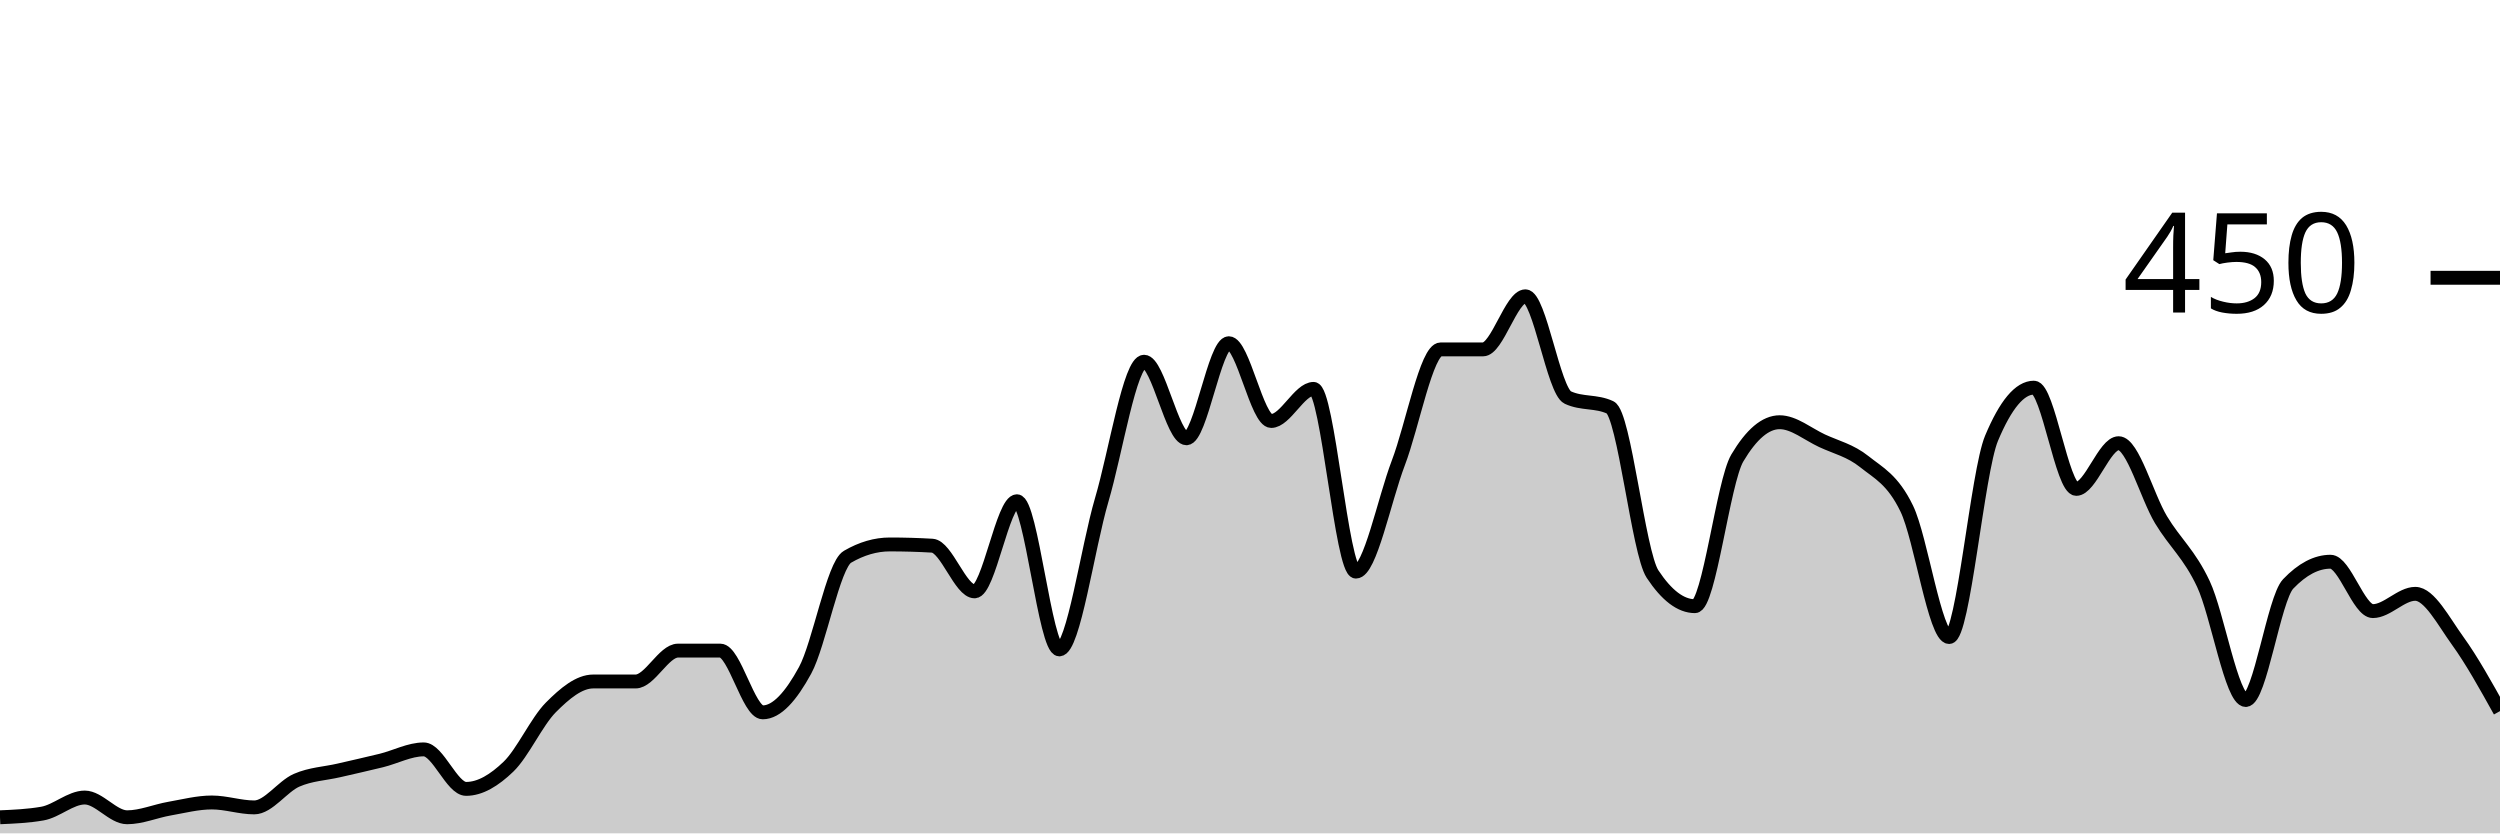
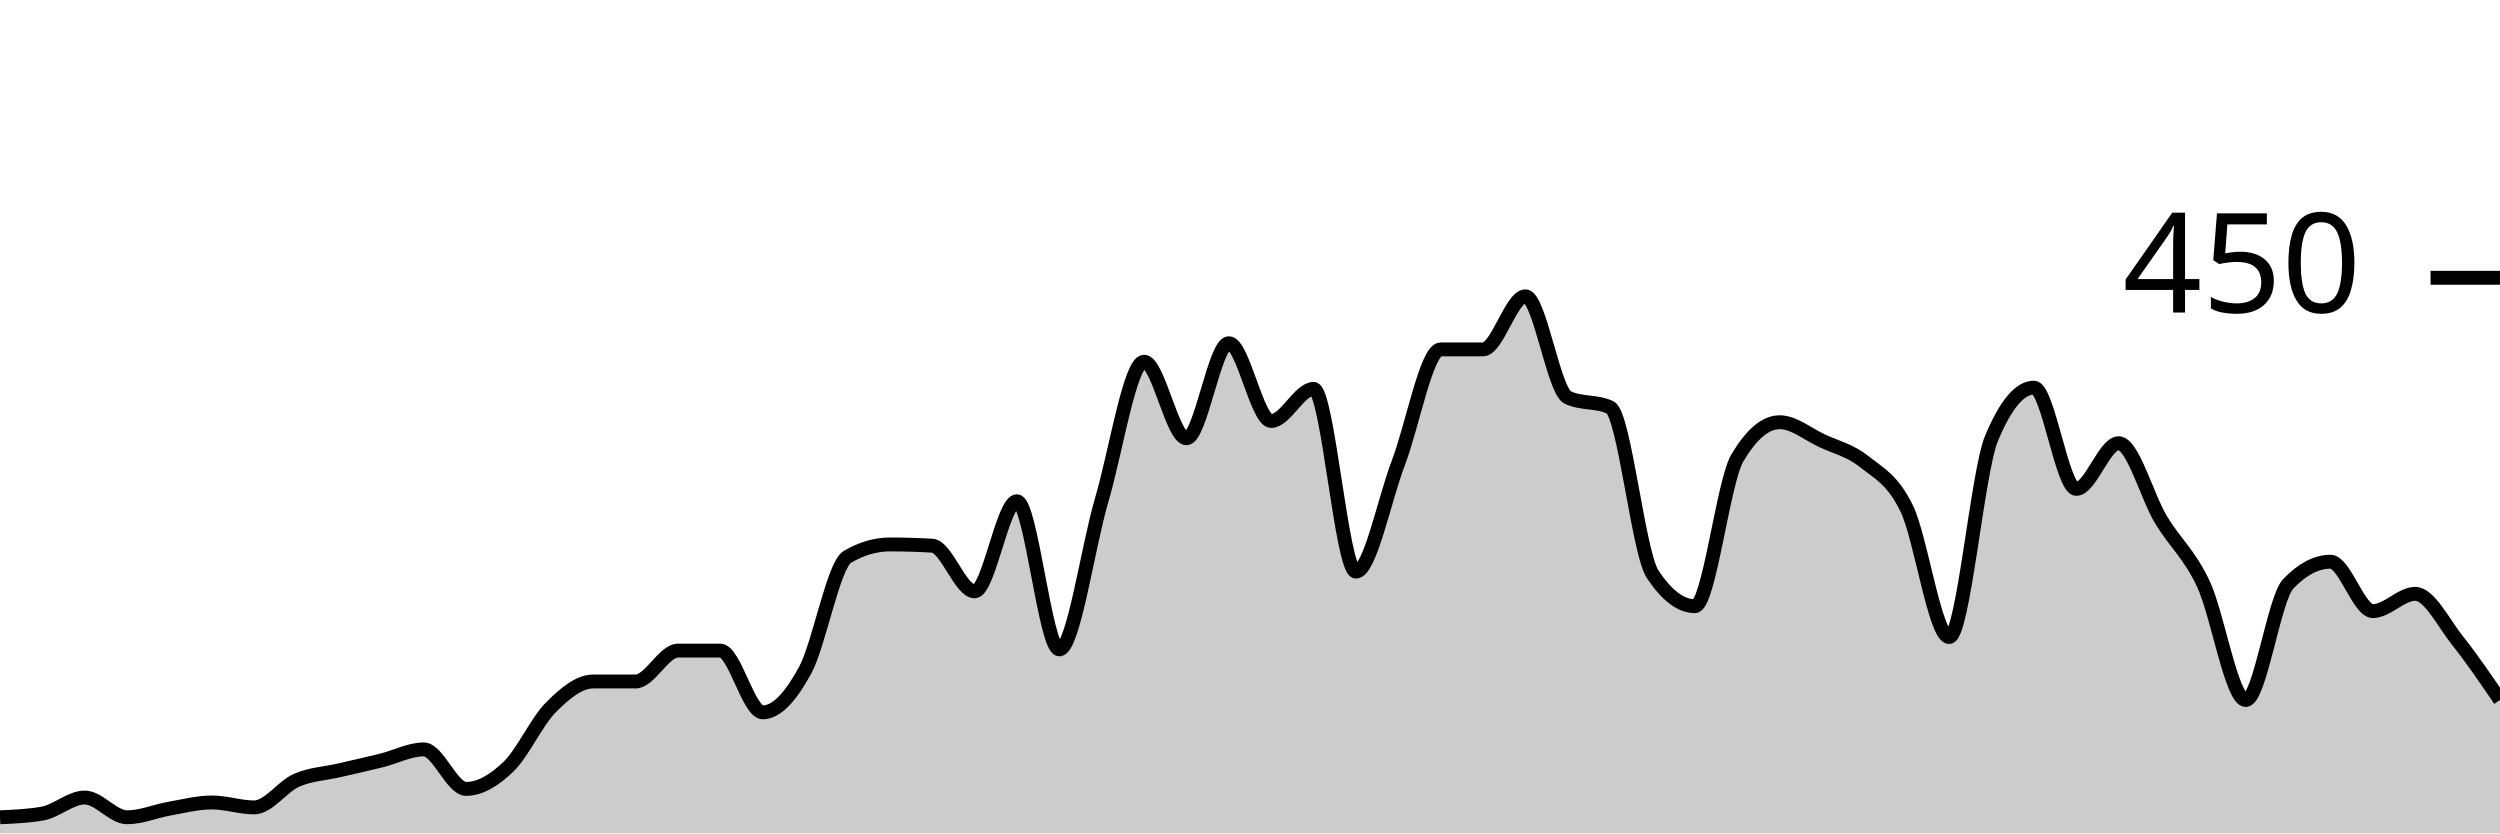
<svg xmlns="http://www.w3.org/2000/svg" viewBox="0 0 180 60">
  <g transform="translate(0,20)">
-     <path class="area" fill="rgba(0, 0, 0, 0.2)" d="M0,38.844C1.017,38.8,2.034,38.756,3.051,38.578C4.068,38.4,5.085,37.422,6.102,37.422C7.119,37.422,8.136,38.844,9.153,38.844C10.169,38.844,11.186,38.4,12.203,38.222C13.22,38.044,14.237,37.778,15.254,37.778C16.271,37.778,17.288,38.133,18.305,38.133C19.322,38.133,20.339,36.622,21.356,36.178C22.373,35.733,23.39,35.704,24.407,35.467C25.424,35.23,26.441,35.007,27.458,34.756C28.475,34.504,29.492,33.956,30.508,33.956C31.525,33.956,32.542,36.8,33.559,36.8C34.576,36.8,35.593,36.178,36.61,35.2C37.627,34.222,38.644,31.956,39.661,30.933C40.678,29.911,41.695,29.067,42.712,29.067C43.729,29.067,44.746,29.067,45.763,29.067C46.78,29.067,47.797,26.844,48.814,26.844C49.831,26.844,50.847,26.844,51.864,26.844C52.881,26.844,53.898,31.289,54.915,31.289C55.932,31.289,56.949,30.133,57.966,28.267C58.983,26.4,60,20.681,61.017,20.089C62.034,19.496,63.051,19.2,64.068,19.2C65.085,19.2,66.102,19.23,67.119,19.289C68.136,19.348,69.153,22.578,70.169,22.578C71.186,22.578,72.203,16.089,73.22,16.089C74.237,16.089,75.254,26.756,76.271,26.756C77.288,26.756,78.305,19.452,79.322,16C80.339,12.548,81.356,6.044,82.373,6.044C83.39,6.044,84.407,11.556,85.424,11.556C86.441,11.556,87.458,4.711,88.475,4.711C89.492,4.711,90.508,10.311,91.525,10.311C92.542,10.311,93.559,8,94.576,8C95.593,8,96.61,21.156,97.627,21.156C98.644,21.156,99.661,16,100.678,13.333C101.695,10.667,102.712,5.156,103.729,5.156C104.746,5.156,105.763,5.156,106.78,5.156C107.797,5.156,108.814,1.333,109.831,1.333C110.847,1.333,111.864,8.148,112.881,8.622C113.898,9.096,114.915,8.859,115.932,9.333C116.949,9.807,117.966,19.793,118.983,21.333C120,22.874,121.017,23.644,122.034,23.644C123.051,23.644,124.068,14.696,125.085,12.978C126.102,11.259,127.119,10.4,128.136,10.4C129.153,10.4,130.169,11.259,131.186,11.733C132.203,12.207,133.22,12.43,134.237,13.244C135.254,14.059,136.271,14.519,137.288,16.622C138.305,18.726,139.322,25.867,140.339,25.867C141.356,25.867,142.373,13.985,143.39,11.556C144.407,9.126,145.424,7.911,146.441,7.911C147.458,7.911,148.475,15.2,149.492,15.2C150.508,15.2,151.525,11.911,152.542,11.911C153.559,11.911,154.576,15.733,155.593,17.422C156.61,19.111,157.627,19.881,158.644,22.044C159.661,24.207,160.678,30.4,161.695,30.4C162.712,30.4,163.729,23.111,164.746,22.044C165.763,20.978,166.78,20.444,167.797,20.444C168.814,20.444,169.831,24,170.847,24C171.864,24,172.881,22.756,173.898,22.756C174.915,22.756,175.932,24.726,176.949,26.133C177.966,27.541,178.983,29.37,180,31.2L180,40C178.983,40,177.966,40,176.949,40C175.932,40,174.915,40,173.898,40C172.881,40,171.864,40,170.847,40C169.831,40,168.814,40,167.797,40C166.78,40,165.763,40,164.746,40C163.729,40,162.712,40,161.695,40C160.678,40,159.661,40,158.644,40C157.627,40,156.61,40,155.593,40C154.576,40,153.559,40,152.542,40C151.525,40,150.508,40,149.492,40C148.475,40,147.458,40,146.441,40C145.424,40,144.407,40,143.39,40C142.373,40,141.356,40,140.339,40C139.322,40,138.305,40,137.288,40C136.271,40,135.254,40,134.237,40C133.22,40,132.203,40,131.186,40C130.169,40,129.153,40,128.136,40C127.119,40,126.102,40,125.085,40C124.068,40,123.051,40,122.034,40C121.017,40,120,40,118.983,40C117.966,40,116.949,40,115.932,40C114.915,40,113.898,40,112.881,40C111.864,40,110.847,40,109.831,40C108.814,40,107.797,40,106.78,40C105.763,40,104.746,40,103.729,40C102.712,40,101.695,40,100.678,40C99.661,40,98.644,40,97.627,40C96.61,40,95.593,40,94.576,40C93.559,40,92.542,40,91.525,40C90.508,40,89.492,40,88.475,40C87.458,40,86.441,40,85.424,40C84.407,40,83.39,40,82.373,40C81.356,40,80.339,40,79.322,40C78.305,40,77.288,40,76.271,40C75.254,40,74.237,40,73.22,40C72.203,40,71.186,40,70.169,40C69.153,40,68.136,40,67.119,40C66.102,40,65.085,40,64.068,40C63.051,40,62.034,40,61.017,40C60,40,58.983,40,57.966,40C56.949,40,55.932,40,54.915,40C53.898,40,52.881,40,51.864,40C50.847,40,49.831,40,48.814,40C47.797,40,46.78,40,45.763,40C44.746,40,43.729,40,42.712,40C41.695,40,40.678,40,39.661,40C38.644,40,37.627,40,36.61,40C35.593,40,34.576,40,33.559,40C32.542,40,31.525,40,30.508,40C29.492,40,28.475,40,27.458,40C26.441,40,25.424,40,24.407,40C23.39,40,22.373,40,21.356,40C20.339,40,19.322,40,18.305,40C17.288,40,16.271,40,15.254,40C14.237,40,13.22,40,12.203,40C11.186,40,10.169,40,9.153,40C8.136,40,7.119,40,6.102,40C5.085,40,4.068,40,3.051,40C2.034,40,1.017,40,0,40Z" />
-     <path class="line" stroke="black" fill="none" d="M0,38.844C1.017,38.8,2.034,38.756,3.051,38.578C4.068,38.4,5.085,37.422,6.102,37.422C7.119,37.422,8.136,38.844,9.153,38.844C10.169,38.844,11.186,38.4,12.203,38.222C13.22,38.044,14.237,37.778,15.254,37.778C16.271,37.778,17.288,38.133,18.305,38.133C19.322,38.133,20.339,36.622,21.356,36.178C22.373,35.733,23.39,35.704,24.407,35.467C25.424,35.23,26.441,35.007,27.458,34.756C28.475,34.504,29.492,33.956,30.508,33.956C31.525,33.956,32.542,36.8,33.559,36.8C34.576,36.8,35.593,36.178,36.61,35.2C37.627,34.222,38.644,31.956,39.661,30.933C40.678,29.911,41.695,29.067,42.712,29.067C43.729,29.067,44.746,29.067,45.763,29.067C46.78,29.067,47.797,26.844,48.814,26.844C49.831,26.844,50.847,26.844,51.864,26.844C52.881,26.844,53.898,31.289,54.915,31.289C55.932,31.289,56.949,30.133,57.966,28.267C58.983,26.4,60,20.681,61.017,20.089C62.034,19.496,63.051,19.2,64.068,19.2C65.085,19.2,66.102,19.23,67.119,19.289C68.136,19.348,69.153,22.578,70.169,22.578C71.186,22.578,72.203,16.089,73.22,16.089C74.237,16.089,75.254,26.756,76.271,26.756C77.288,26.756,78.305,19.452,79.322,16C80.339,12.548,81.356,6.044,82.373,6.044C83.39,6.044,84.407,11.556,85.424,11.556C86.441,11.556,87.458,4.711,88.475,4.711C89.492,4.711,90.508,10.311,91.525,10.311C92.542,10.311,93.559,8,94.576,8C95.593,8,96.61,21.156,97.627,21.156C98.644,21.156,99.661,16,100.678,13.333C101.695,10.667,102.712,5.156,103.729,5.156C104.746,5.156,105.763,5.156,106.78,5.156C107.797,5.156,108.814,1.333,109.831,1.333C110.847,1.333,111.864,8.148,112.881,8.622C113.898,9.096,114.915,8.859,115.932,9.333C116.949,9.807,117.966,19.793,118.983,21.333C120,22.874,121.017,23.644,122.034,23.644C123.051,23.644,124.068,14.696,125.085,12.978C126.102,11.259,127.119,10.4,128.136,10.4C129.153,10.4,130.169,11.259,131.186,11.733C132.203,12.207,133.22,12.43,134.237,13.244C135.254,14.059,136.271,14.519,137.288,16.622C138.305,18.726,139.322,25.867,140.339,25.867C141.356,25.867,142.373,13.985,143.39,11.556C144.407,9.126,145.424,7.911,146.441,7.911C147.458,7.911,148.475,15.2,149.492,15.2C150.508,15.2,151.525,11.911,152.542,11.911C153.559,11.911,154.576,15.733,155.593,17.422C156.61,19.111,157.627,19.881,158.644,22.044C159.661,24.207,160.678,30.4,161.695,30.4C162.712,30.4,163.729,23.111,164.746,22.044C165.763,20.978,166.78,20.444,167.797,20.444C168.814,20.444,169.831,24,170.847,24C171.864,24,172.881,22.756,173.898,22.756C174.915,22.756,175.932,24.726,176.949,26.133C177.966,27.541,178.983,29.37,180,31.2" />
+     <path class="area" fill="rgba(0, 0, 0, 0.2)" d="M0,38.844C1.017,38.8,2.034,38.756,3.051,38.578C4.068,38.4,5.085,37.422,6.102,37.422C7.119,37.422,8.136,38.844,9.153,38.844C10.169,38.844,11.186,38.4,12.203,38.222C13.22,38.044,14.237,37.778,15.254,37.778C16.271,37.778,17.288,38.133,18.305,38.133C19.322,38.133,20.339,36.622,21.356,36.178C22.373,35.733,23.39,35.704,24.407,35.467C25.424,35.23,26.441,35.007,27.458,34.756C28.475,34.504,29.492,33.956,30.508,33.956C31.525,33.956,32.542,36.8,33.559,36.8C34.576,36.8,35.593,36.178,36.61,35.2C37.627,34.222,38.644,31.956,39.661,30.933C40.678,29.911,41.695,29.067,42.712,29.067C43.729,29.067,44.746,29.067,45.763,29.067C46.78,29.067,47.797,26.844,48.814,26.844C49.831,26.844,50.847,26.844,51.864,26.844C52.881,26.844,53.898,31.289,54.915,31.289C55.932,31.289,56.949,30.133,57.966,28.267C58.983,26.4,60,20.681,61.017,20.089C62.034,19.496,63.051,19.2,64.068,19.2C65.085,19.2,66.102,19.23,67.119,19.289C68.136,19.348,69.153,22.578,70.169,22.578C71.186,22.578,72.203,16.089,73.22,16.089C74.237,16.089,75.254,26.756,76.271,26.756C77.288,26.756,78.305,19.452,79.322,16C80.339,12.548,81.356,6.044,82.373,6.044C83.39,6.044,84.407,11.556,85.424,11.556C86.441,11.556,87.458,4.711,88.475,4.711C89.492,4.711,90.508,10.311,91.525,10.311C92.542,10.311,93.559,8,94.576,8C95.593,8,96.61,21.156,97.627,21.156C98.644,21.156,99.661,16,100.678,13.333C101.695,10.667,102.712,5.156,103.729,5.156C104.746,5.156,105.763,5.156,106.78,5.156C107.797,5.156,108.814,1.333,109.831,1.333C110.847,1.333,111.864,8.148,112.881,8.622C113.898,9.096,114.915,8.859,115.932,9.333C116.949,9.807,117.966,19.793,118.983,21.333C120,22.874,121.017,23.644,122.034,23.644C123.051,23.644,124.068,14.696,125.085,12.978C126.102,11.259,127.119,10.4,128.136,10.4C129.153,10.4,130.169,11.259,131.186,11.733C132.203,12.207,133.22,12.43,134.237,13.244C135.254,14.059,136.271,14.519,137.288,16.622C138.305,18.726,139.322,25.867,140.339,25.867C141.356,25.867,142.373,13.985,143.39,11.556C144.407,9.126,145.424,7.911,146.441,7.911C147.458,7.911,148.475,15.2,149.492,15.2C150.508,15.2,151.525,11.911,152.542,11.911C153.559,11.911,154.576,15.733,155.593,17.422C156.61,19.111,157.627,19.881,158.644,22.044C159.661,24.207,160.678,30.4,161.695,30.4C162.712,30.4,163.729,23.111,164.746,22.044C165.763,20.978,166.78,20.444,167.797,20.444C168.814,20.444,169.831,24,170.847,24C171.864,24,172.881,22.756,173.898,22.756C174.915,22.756,175.932,24.859,176.949,26.133C177.966,27.407,178.983,28.904,180,30.4L180,40C178.983,40,177.966,40,176.949,40C175.932,40,174.915,40,173.898,40C172.881,40,171.864,40,170.847,40C169.831,40,168.814,40,167.797,40C166.78,40,165.763,40,164.746,40C163.729,40,162.712,40,161.695,40C160.678,40,159.661,40,158.644,40C157.627,40,156.61,40,155.593,40C154.576,40,153.559,40,152.542,40C151.525,40,150.508,40,149.492,40C148.475,40,147.458,40,146.441,40C145.424,40,144.407,40,143.39,40C142.373,40,141.356,40,140.339,40C139.322,40,138.305,40,137.288,40C136.271,40,135.254,40,134.237,40C133.22,40,132.203,40,131.186,40C130.169,40,129.153,40,128.136,40C127.119,40,126.102,40,125.085,40C124.068,40,123.051,40,122.034,40C121.017,40,120,40,118.983,40C117.966,40,116.949,40,115.932,40C114.915,40,113.898,40,112.881,40C111.864,40,110.847,40,109.831,40C108.814,40,107.797,40,106.78,40C105.763,40,104.746,40,103.729,40C102.712,40,101.695,40,100.678,40C99.661,40,98.644,40,97.627,40C96.61,40,95.593,40,94.576,40C93.559,40,92.542,40,91.525,40C90.508,40,89.492,40,88.475,40C87.458,40,86.441,40,85.424,40C84.407,40,83.39,40,82.373,40C81.356,40,80.339,40,79.322,40C78.305,40,77.288,40,76.271,40C75.254,40,74.237,40,73.22,40C72.203,40,71.186,40,70.169,40C69.153,40,68.136,40,67.119,40C66.102,40,65.085,40,64.068,40C63.051,40,62.034,40,61.017,40C60,40,58.983,40,57.966,40C56.949,40,55.932,40,54.915,40C53.898,40,52.881,40,51.864,40C50.847,40,49.831,40,48.814,40C47.797,40,46.78,40,45.763,40C44.746,40,43.729,40,42.712,40C41.695,40,40.678,40,39.661,40C38.644,40,37.627,40,36.61,40C35.593,40,34.576,40,33.559,40C32.542,40,31.525,40,30.508,40C29.492,40,28.475,40,27.458,40C26.441,40,25.424,40,24.407,40C23.39,40,22.373,40,21.356,40C20.339,40,19.322,40,18.305,40C17.288,40,16.271,40,15.254,40C14.237,40,13.22,40,12.203,40C11.186,40,10.169,40,9.153,40C8.136,40,7.119,40,6.102,40C5.085,40,4.068,40,3.051,40C2.034,40,1.017,40,0,40Z" />
+     <path class="line" stroke="black" fill="none" d="M0,38.844C1.017,38.8,2.034,38.756,3.051,38.578C4.068,38.4,5.085,37.422,6.102,37.422C7.119,37.422,8.136,38.844,9.153,38.844C10.169,38.844,11.186,38.4,12.203,38.222C13.22,38.044,14.237,37.778,15.254,37.778C16.271,37.778,17.288,38.133,18.305,38.133C19.322,38.133,20.339,36.622,21.356,36.178C22.373,35.733,23.39,35.704,24.407,35.467C25.424,35.23,26.441,35.007,27.458,34.756C28.475,34.504,29.492,33.956,30.508,33.956C31.525,33.956,32.542,36.8,33.559,36.8C34.576,36.8,35.593,36.178,36.61,35.2C37.627,34.222,38.644,31.956,39.661,30.933C40.678,29.911,41.695,29.067,42.712,29.067C43.729,29.067,44.746,29.067,45.763,29.067C46.78,29.067,47.797,26.844,48.814,26.844C49.831,26.844,50.847,26.844,51.864,26.844C52.881,26.844,53.898,31.289,54.915,31.289C55.932,31.289,56.949,30.133,57.966,28.267C58.983,26.4,60,20.681,61.017,20.089C62.034,19.496,63.051,19.2,64.068,19.2C65.085,19.2,66.102,19.23,67.119,19.289C68.136,19.348,69.153,22.578,70.169,22.578C71.186,22.578,72.203,16.089,73.22,16.089C74.237,16.089,75.254,26.756,76.271,26.756C77.288,26.756,78.305,19.452,79.322,16C80.339,12.548,81.356,6.044,82.373,6.044C83.39,6.044,84.407,11.556,85.424,11.556C86.441,11.556,87.458,4.711,88.475,4.711C89.492,4.711,90.508,10.311,91.525,10.311C92.542,10.311,93.559,8,94.576,8C95.593,8,96.61,21.156,97.627,21.156C98.644,21.156,99.661,16,100.678,13.333C101.695,10.667,102.712,5.156,103.729,5.156C104.746,5.156,105.763,5.156,106.78,5.156C107.797,5.156,108.814,1.333,109.831,1.333C110.847,1.333,111.864,8.148,112.881,8.622C113.898,9.096,114.915,8.859,115.932,9.333C116.949,9.807,117.966,19.793,118.983,21.333C120,22.874,121.017,23.644,122.034,23.644C123.051,23.644,124.068,14.696,125.085,12.978C126.102,11.259,127.119,10.4,128.136,10.4C129.153,10.4,130.169,11.259,131.186,11.733C132.203,12.207,133.22,12.43,134.237,13.244C135.254,14.059,136.271,14.519,137.288,16.622C138.305,18.726,139.322,25.867,140.339,25.867C141.356,25.867,142.373,13.985,143.39,11.556C144.407,9.126,145.424,7.911,146.441,7.911C147.458,7.911,148.475,15.2,149.492,15.2C150.508,15.2,151.525,11.911,152.542,11.911C153.559,11.911,154.576,15.733,155.593,17.422C156.61,19.111,157.627,19.881,158.644,22.044C159.661,24.207,160.678,30.4,161.695,30.4C162.712,30.4,163.729,23.111,164.746,22.044C165.763,20.978,166.78,20.444,167.797,20.444C168.814,20.444,169.831,24,170.847,24C171.864,24,172.881,22.756,173.898,22.756C174.915,22.756,175.932,24.859,176.949,26.133C177.966,27.407,178.983,28.904,180,30.4" />
    <path class="axis-ceiling" stroke-width="1" stroke="black" fill="none" d="M175,0L180,0" />
    <text class="axis-ceiling-label" font-family="sans-serif" text-anchor="end" font-size="10px" x="170" y="2.5">450</text>
  </g>
</svg>
